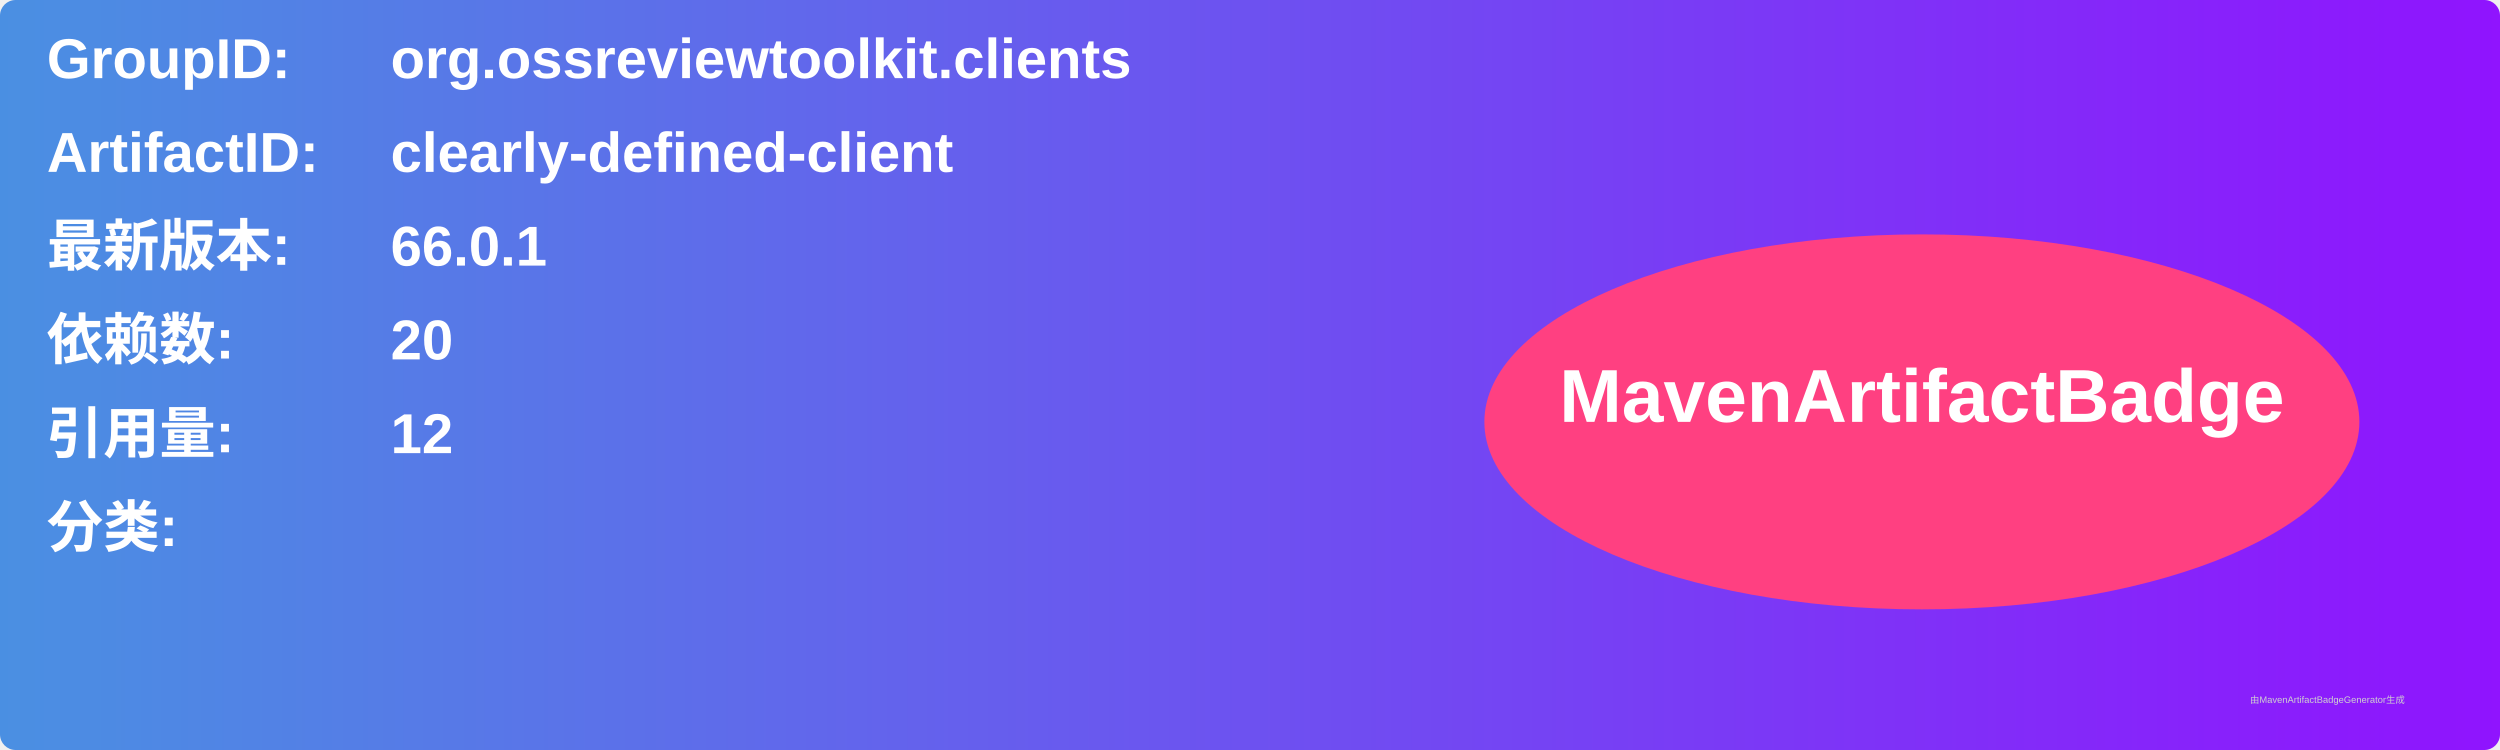
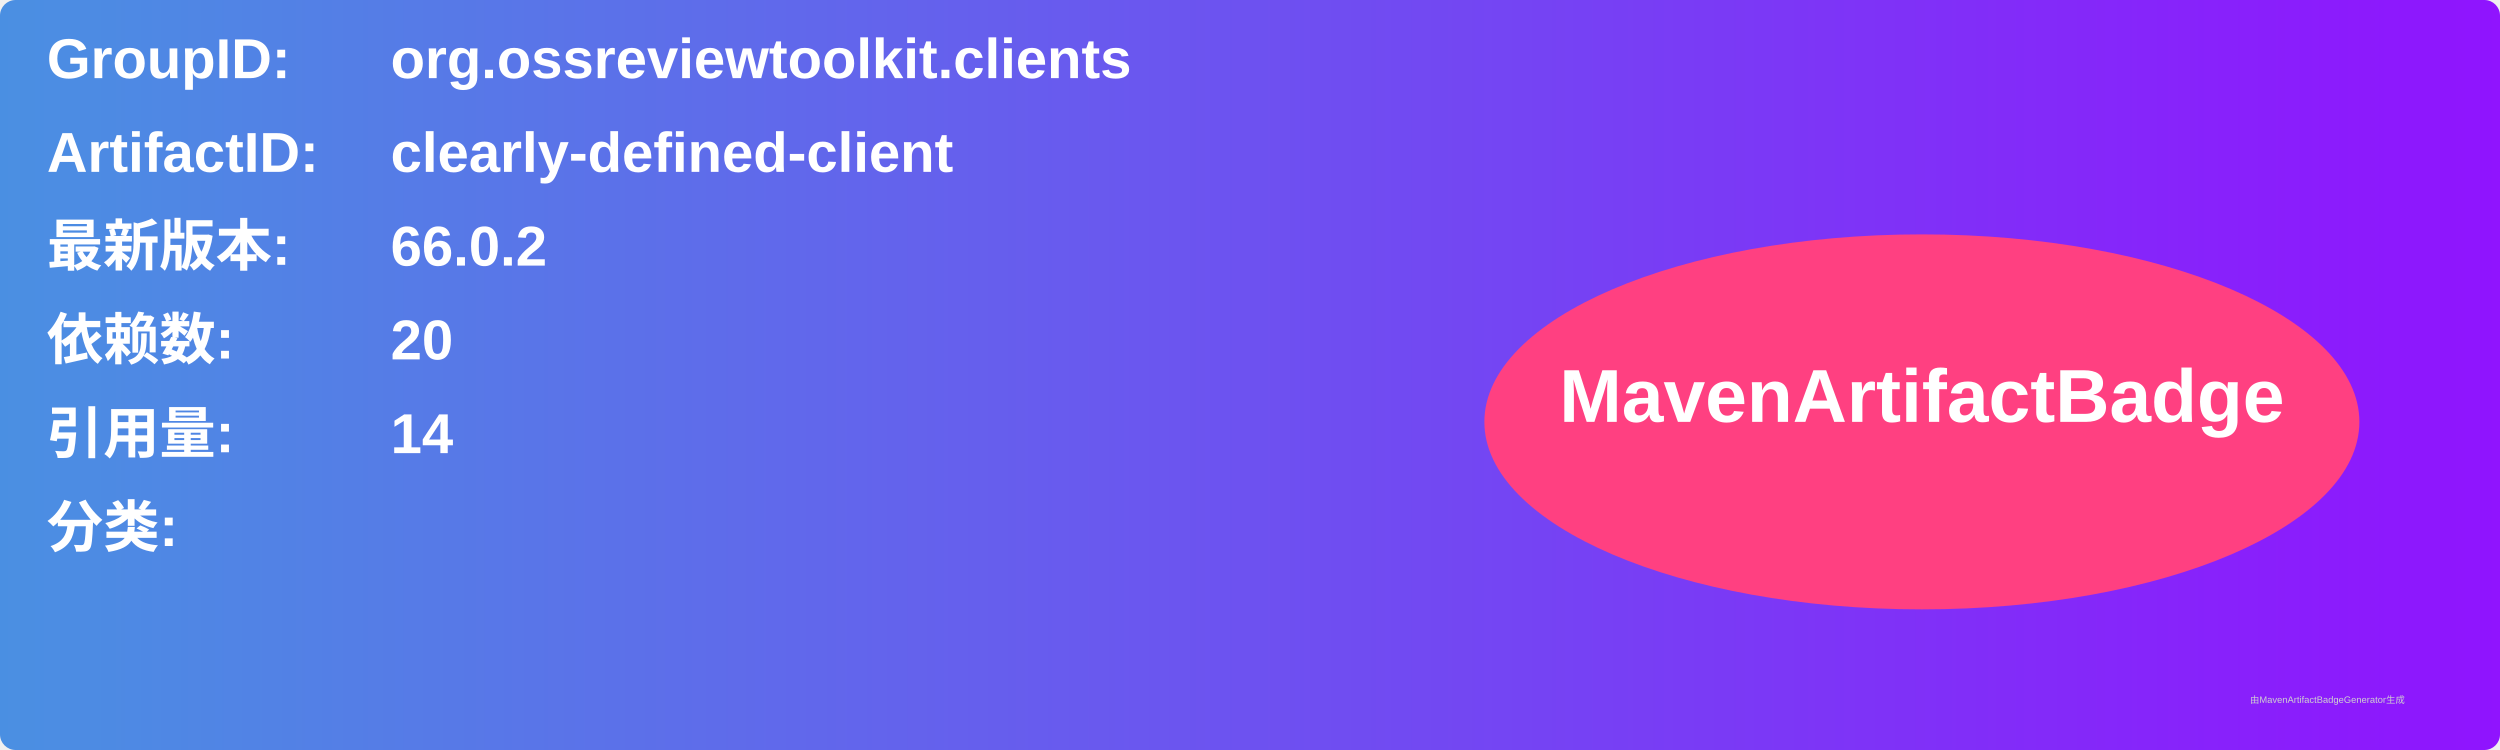
<svg xmlns="http://www.w3.org/2000/svg" width="800" height="240" viewBox="0 0 800 240">
  <linearGradient id="grad" x1="0%" y1="0%" x2="100%" y2="0%">
    <stop offset="0%" stop-color="#4a90e2" />
    <stop offset="100%" stop-color="#9013fe" />
  </linearGradient>
  <rect width="100%" height="100%" rx="5" ry="5" fill="url(#grad)" />
  <g transform="translate(15, 15)">
    <text x="0" y="10" font-family="Arial" font-size="18" fill="white" font-weight="bold" width="260">GroupID:</text>
    <text x="110" y="10" font-family="Arial" font-size="18" fill="white" font-weight="bold" width="460">org.ossreviewtoolkit.clients</text>
    <text x="0" y="40" font-family="Arial" font-size="18" fill="white" font-weight="bold" width="260">ArtifactID:</text>
    <text x="110" y="40" font-family="Arial" font-size="18" fill="white" font-weight="bold" width="460">clearly-defined-client</text>
    <text x="0" y="70" font-family="Arial" font-size="18" fill="white" font-weight="bold">最新版本:</text>
    <text x="110" y="70" font-family="Arial" font-size="18" fill="white" font-weight="bold">
-       <tspan font-weight="bold">66.0.1</tspan>
+       <tspan font-weight="bold">66.0.2</tspan>
    </text>
    <text x="0" y="100" font-family="Arial" font-size="18" fill="white" font-weight="bold">依赖数: </text>
    <text x="110" y="100" font-family="Arial" font-size="18" fill="white">
      <tspan font-weight="bold">20</tspan>
    </text>
    <text x="0" y="130" font-family="Arial" font-size="18" fill="white" font-weight="bold">引用量: </text>
    <text x="110" y="130" font-family="Arial" font-size="18" fill="white">
-       <tspan font-weight="bold">12</tspan>
+       <tspan font-weight="bold">14</tspan>
    </text>
    <text x="0" y="160" font-family="Arial" font-size="18" fill="white" font-weight="bold">分类:</text>
    <text x="10" y="190" font-family="Arial" font-size="10" fill="white">
      <tspan font-weight="bold" />
    </text>
    <ellipse cx="600" cy="120" rx="140" ry="60" fill="#ff4081" />
    <text x="600" y="120" text-anchor="middle" font-family="Arial" font-size="24" fill="white" font-weight="bold">MavenArtifactBadge</text>
  </g>
  <text x="720" y="225" font-family="Arial" font-size="3" fill="#d0d0d0">由MavenArtifactBadgeGenerator生成</text>
</svg>
